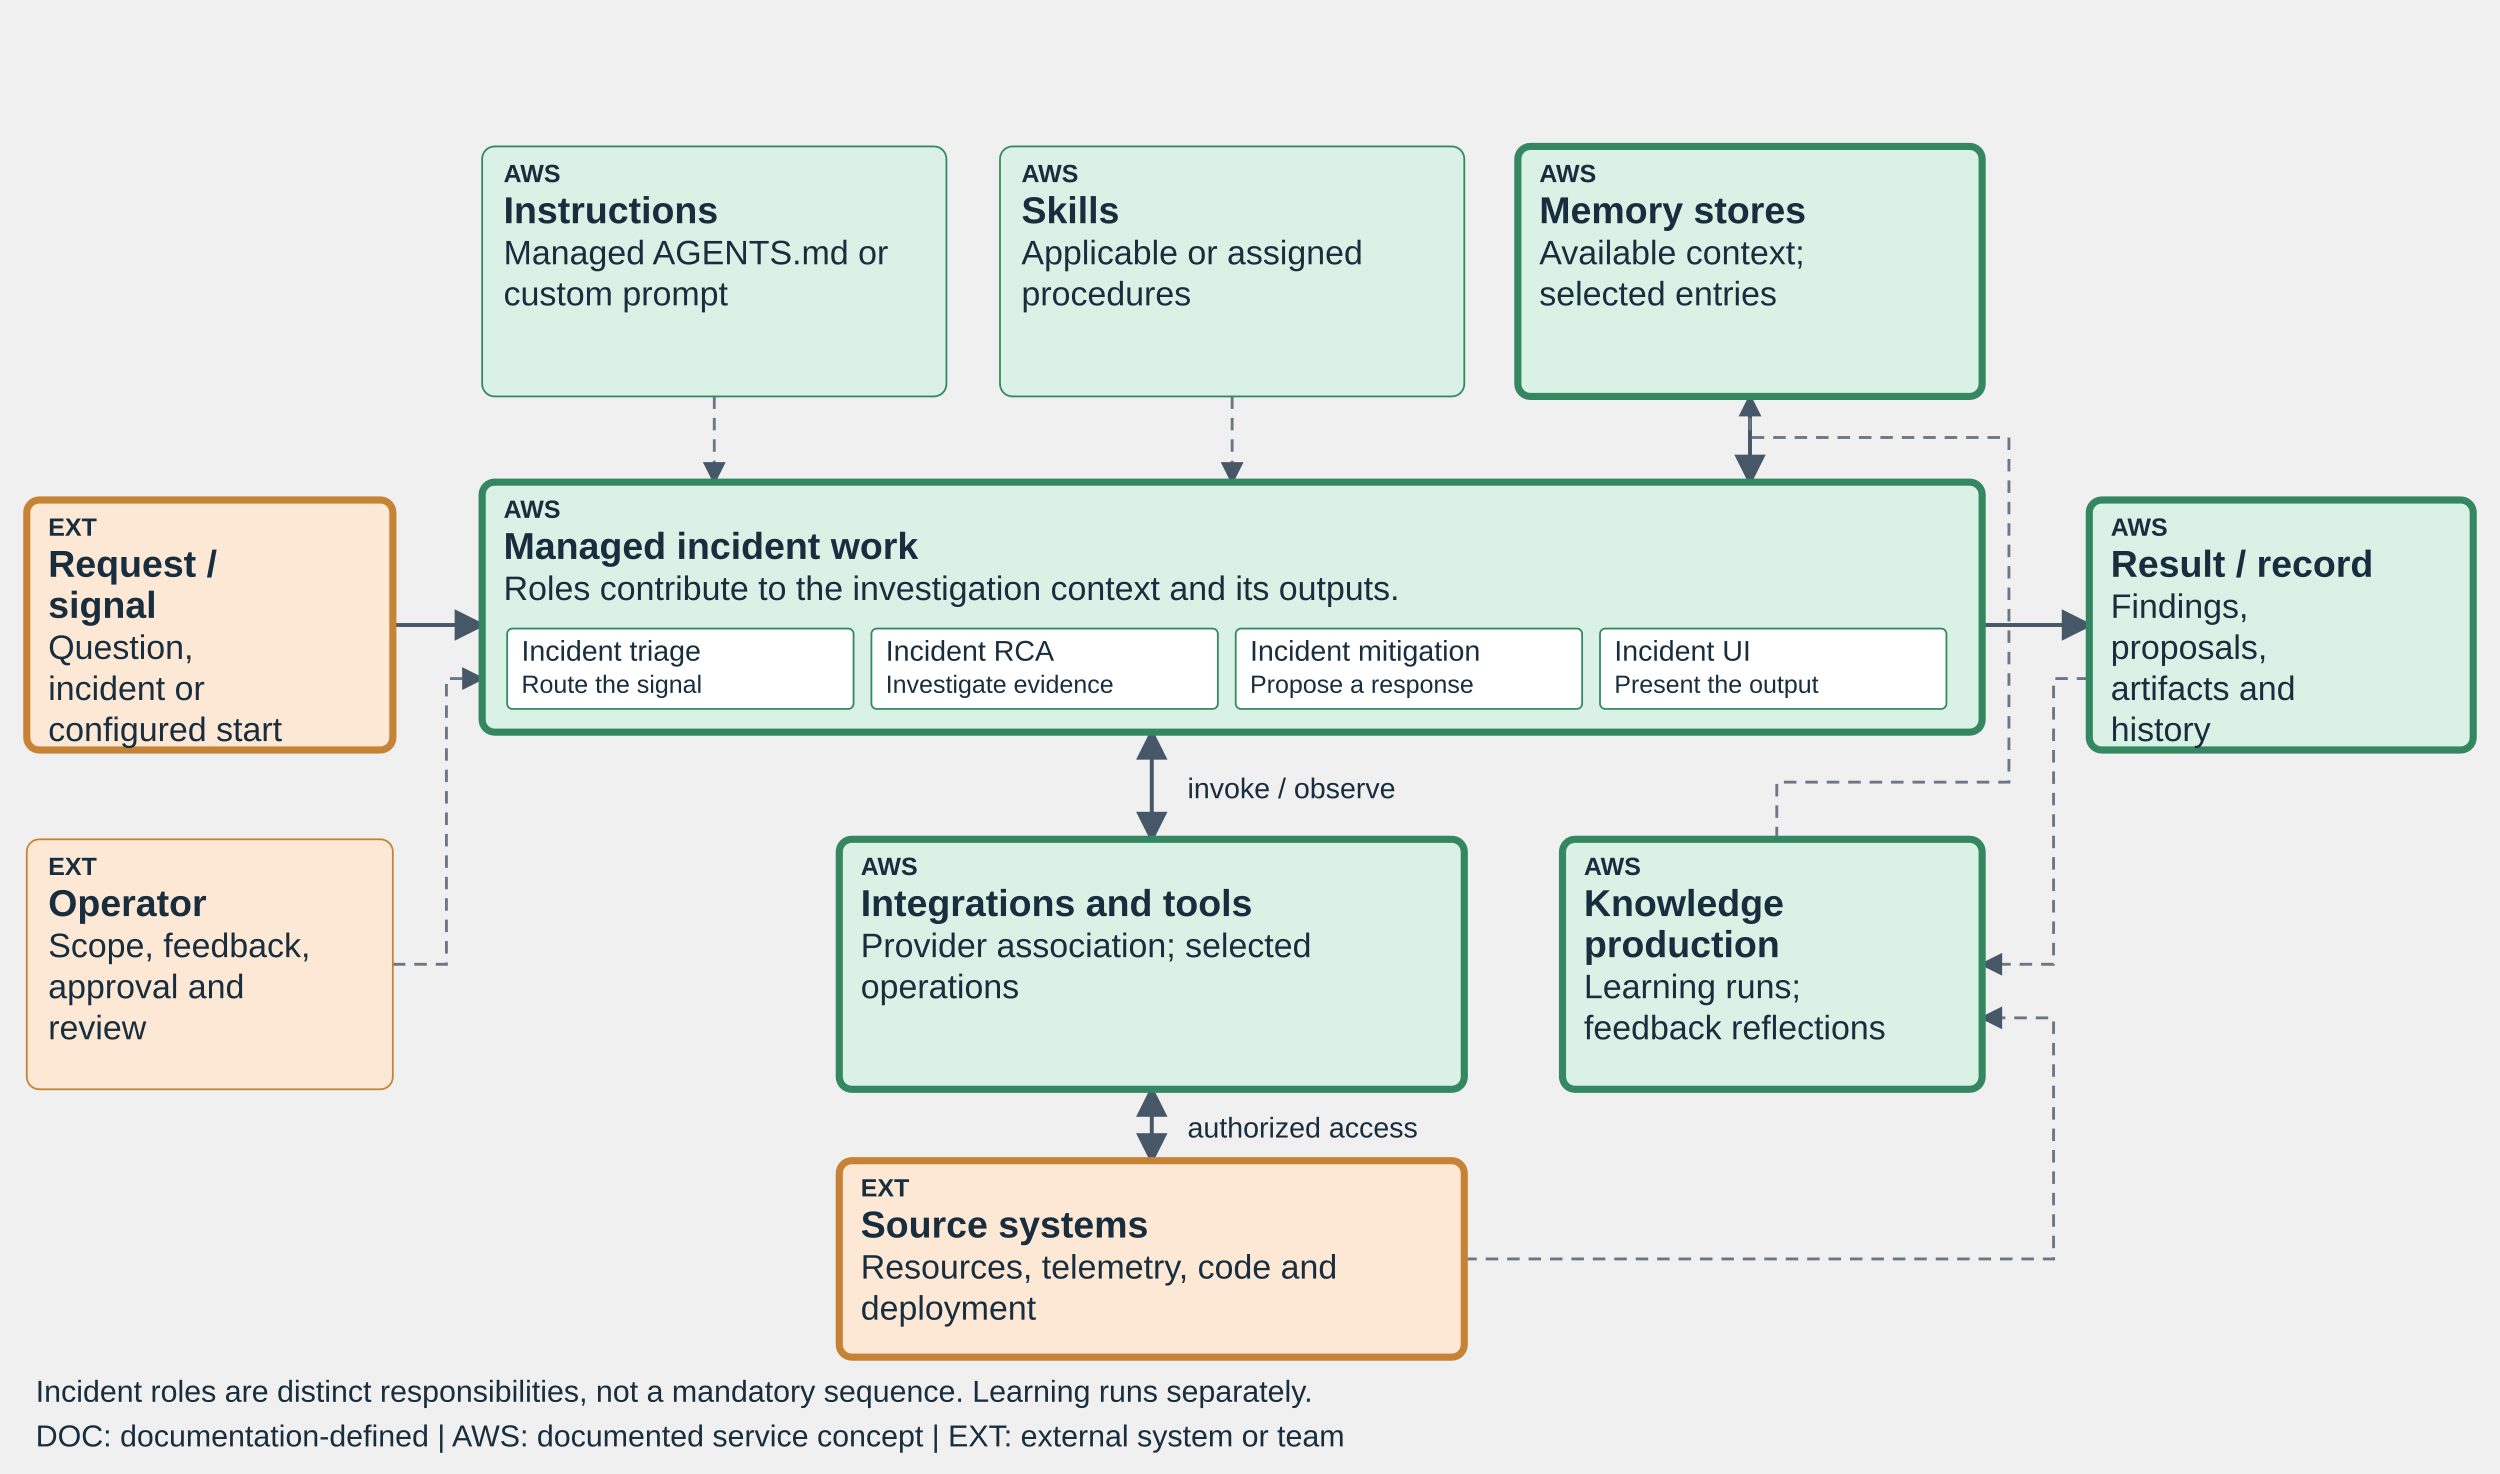
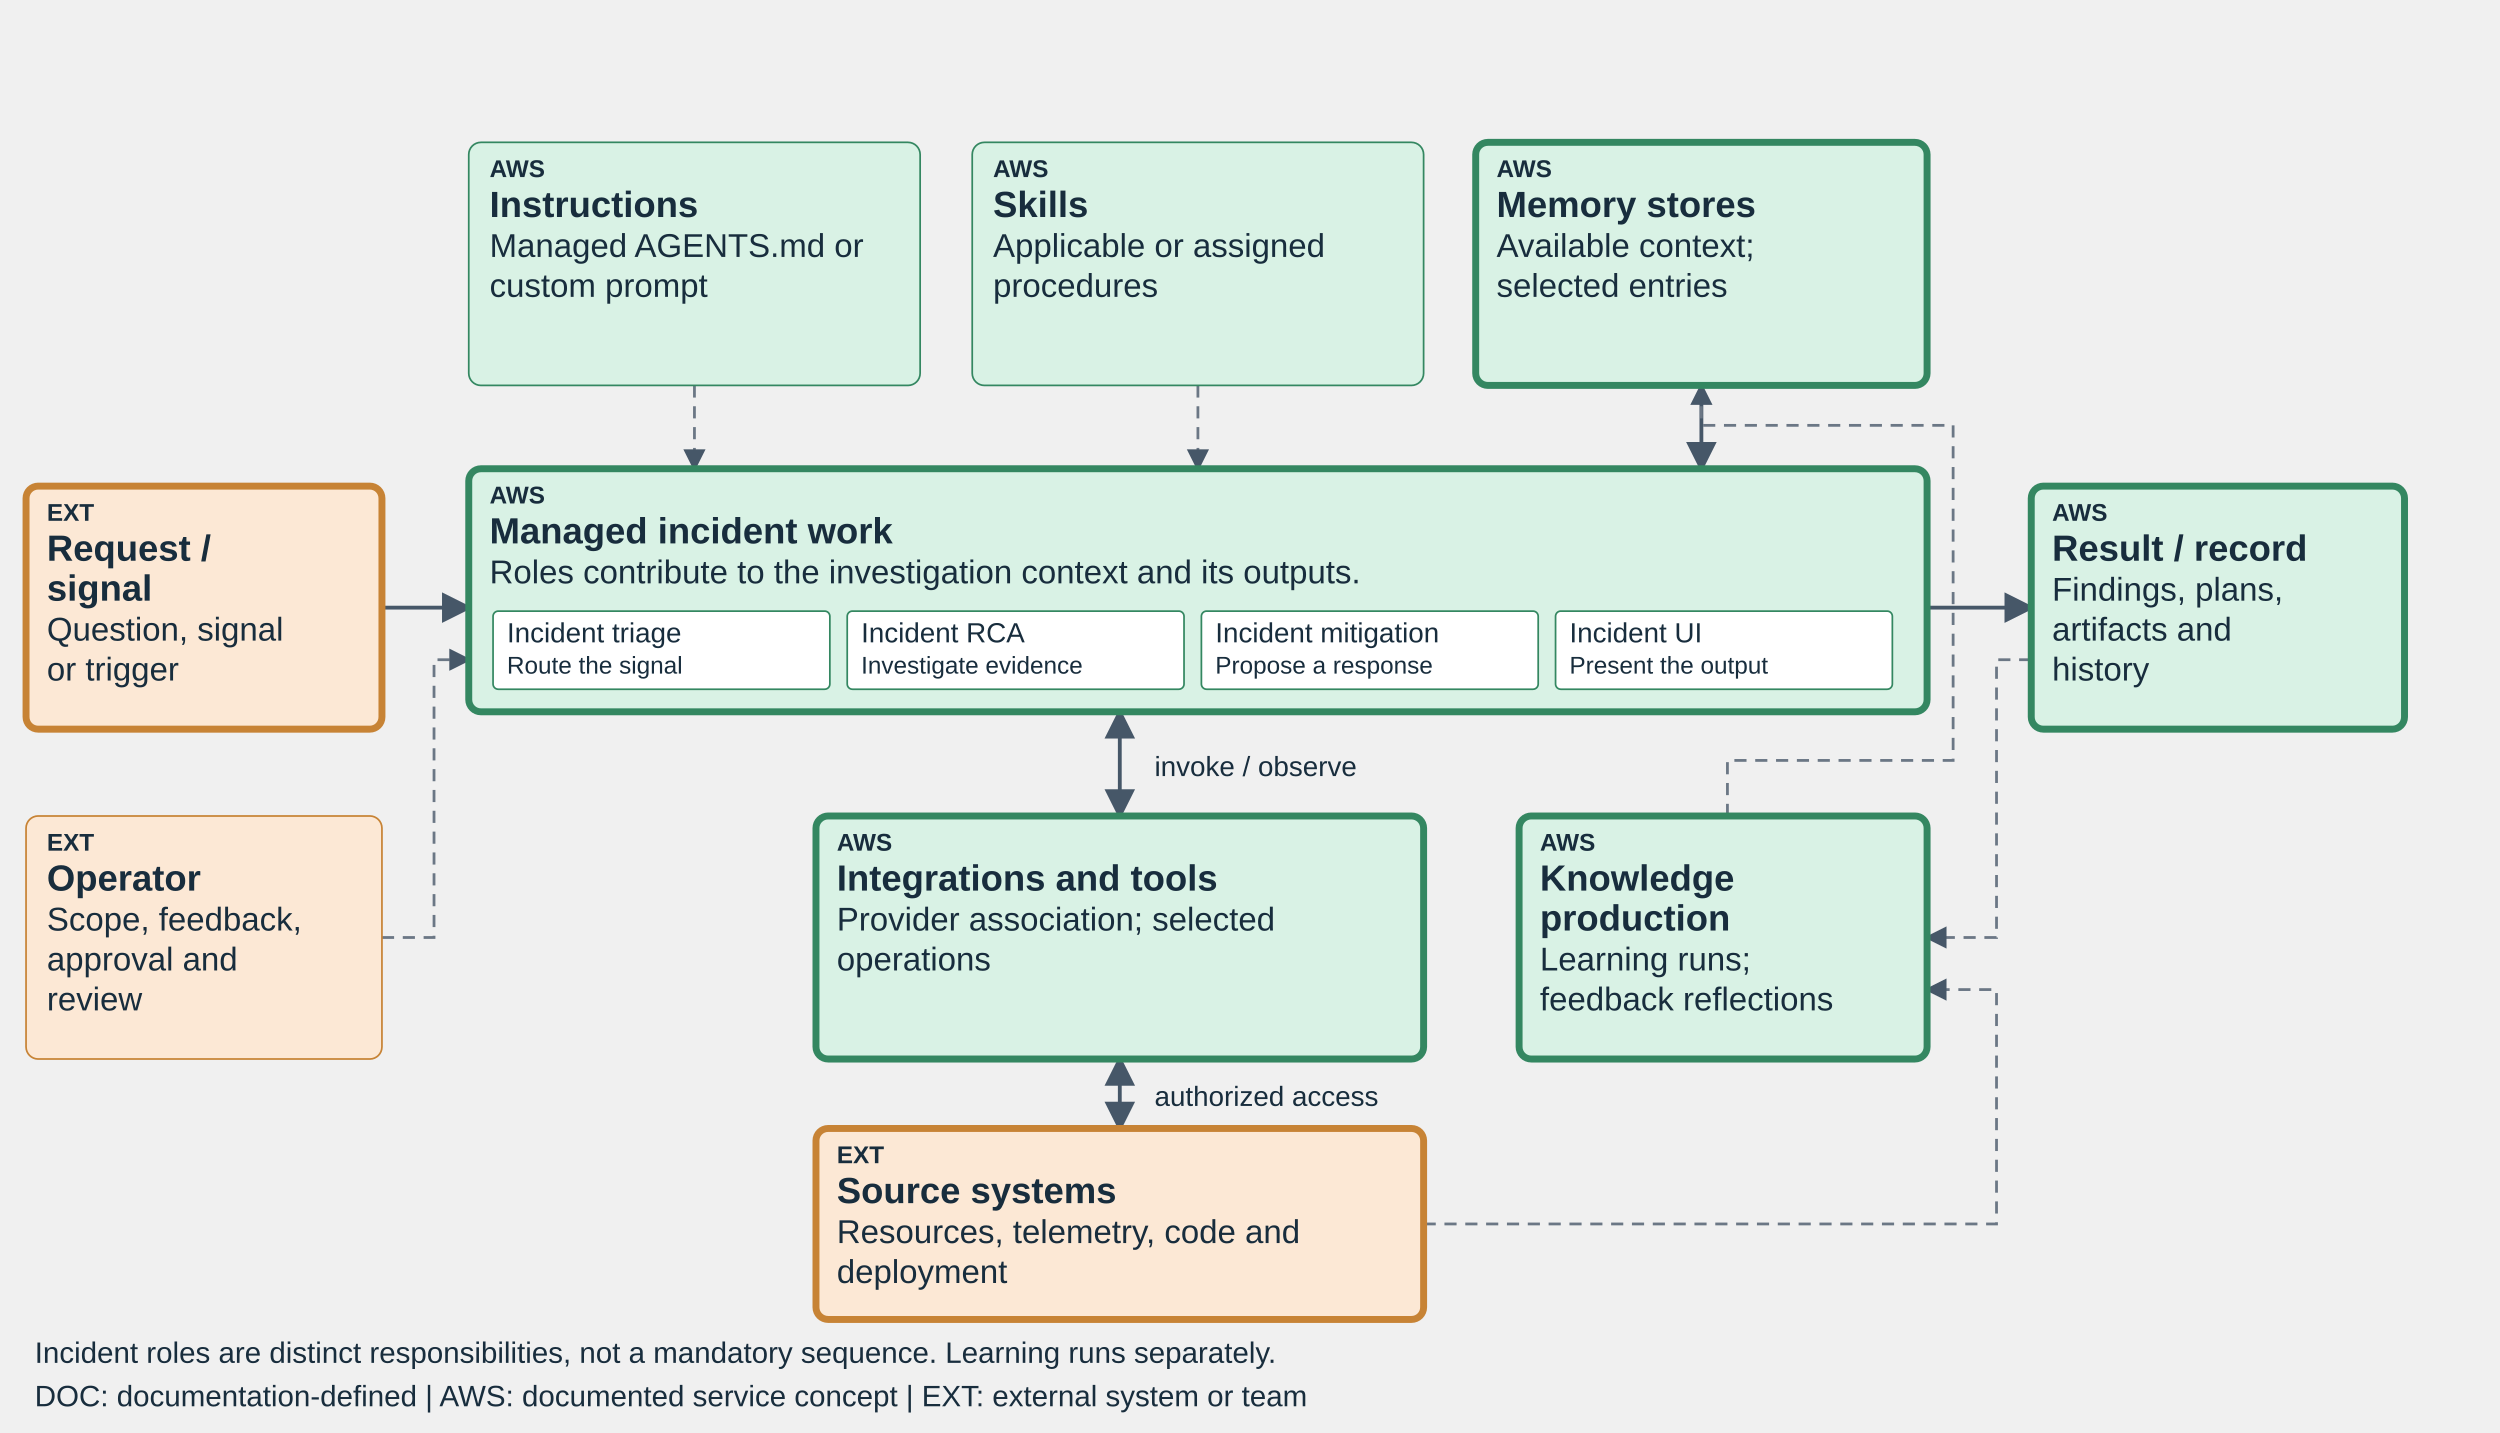
- <svg xmlns="http://www.w3.org/2000/svg" viewBox="0 0 1400 825" role="img" aria-labelledby="teaching-devops-coordination-title teaching-devops-coordination-desc" data-diagram="teaching-devops-coordination" data-layout="teaching-fixed-v1" data-product="devops" data-view="coordination">
+ <svg xmlns="http://www.w3.org/2000/svg" viewBox="0 0 1440 825" role="img" aria-labelledby="teaching-devops-coordination-title teaching-devops-coordination-desc" data-diagram="teaching-devops-coordination" data-layout="teaching-fixed-v1" data-product="devops" data-view="coordination">
  <defs>
    <marker id="arrow" markerWidth="8" markerHeight="8" refX="7" refY="4" orient="auto-start-reverse">
      <path d="M0,0 L8,4 L0,8" fill="#465768" />
    </marker>
  </defs>
  <style>text{font-family:Arial,sans-serif;fill:#182d3d}.label{font-size:21px;font-weight:600}.detail{font-size:19px}.tag{font-size:14px;font-weight:700}.edge{fill:none;stroke:#465768;stroke-width:2.2;marker-end:url(#arrow)}.edge-soft{fill:none;stroke:#6b7785;stroke-width:1.6;stroke-dasharray:7 5;marker-end:url(#arrow)}</style>
  <path data-edge="request-execution" class="edge" d="M220 350 H270" />
  <path data-edge="instructions-execution" class="edge-soft" d="M400 222 V270" />
  <path data-edge="skills-execution" class="edge-soft" d="M690 222 V270" />
  <path data-edge="knowledge-execution" class="edge" d="M980 222 V270" />
  <path data-edge="execution-result" class="edge" d="M1110 350 H1170" />
  <path data-edge="execution-connections" class="edge" d="M645 410 V470" marker-start="url(#arrow)" />
  <path data-edge="connections-sources" class="edge" d="M645 610 V650" marker-start="url(#arrow)" />
  <text x="665" y="447" font-size="16">invoke / observe</text>
  <text x="665" y="637" font-size="16">authorized access</text>
  <path class="edge-soft" data-edge="result-learning" d="M1170 380 H1150 V540 H1110" />
  <path class="edge-soft" data-edge="learning-knowledge" d="M995 470 V438 H1125 V245 H980 V222" />
  <path class="edge-soft" data-edge="sources-learning" d="M820 705 H1150 V570 H1110" />
  <path class="edge-soft" data-edge="operator-execution" d="M220 540 H250 V380 H270" />
  <g data-node="request" data-box="15,280,205,140" data-owner="external">
    <rect x="15" y="280" width="205" height="140" rx="7" fill="#FCE8D5" stroke="#C78335" stroke-width="4" />
    <text class="tag" x="27" y="300">EXT</text>
    <text class="label" x="27" y="323">Request /</text>
    <text class="label" x="27" y="346">signal</text>
-     <text class="detail" x="27" y="369">Question,</text>
-     <text class="detail" x="27" y="392">incident or</text>
-     <text class="detail" x="27" y="415">configured start</text>
+     <text class="detail" x="27" y="369">Question, signal</text>
+     <text class="detail" x="27" y="392">or trigger</text>
  </g>
  <g data-node="instructions" data-box="270,82,260,140" data-owner="aws">
    <rect x="270" y="82" width="260" height="140" rx="7" fill="#D9F2E5" stroke="#348761" stroke-width="1" />
    <text class="tag" x="282" y="102">AWS</text>
    <text class="label" x="282" y="125">Instructions</text>
    <text class="detail" x="282" y="148">Managed AGENTS.md or</text>
    <text class="detail" x="282" y="171">custom prompt</text>
  </g>
  <g data-node="skills" data-box="560,82,260,140" data-owner="aws">
    <rect x="560" y="82" width="260" height="140" rx="7" fill="#D9F2E5" stroke="#348761" stroke-width="1" />
    <text class="tag" x="572" y="102">AWS</text>
    <text class="label" x="572" y="125">Skills</text>
    <text class="detail" x="572" y="148">Applicable or assigned</text>
    <text class="detail" x="572" y="171">procedures</text>
  </g>
  <g data-node="knowledge" data-box="850,82,260,140" data-owner="aws">
    <rect x="850" y="82" width="260" height="140" rx="7" fill="#D9F2E5" stroke="#348761" stroke-width="4" />
    <text class="tag" x="862" y="102">AWS</text>
    <text class="label" x="862" y="125">Memory stores</text>
    <text class="detail" x="862" y="148">Available context;</text>
    <text class="detail" x="862" y="171">selected entries</text>
  </g>
  <g data-node="execution" data-box="270,270,840,140" data-owner="aws">
    <rect x="270" y="270" width="840" height="140" rx="7" fill="#D9F2E5" stroke="#348761" stroke-width="4" />
    <text class="tag" x="282" y="290">AWS</text>
    <text class="label" x="282" y="313">Managed incident work</text>
    <text class="detail" x="282" y="336">Roles contribute to the investigation context and its outputs.</text>
    <rect x="284" y="352" width="194" height="45" rx="3" fill="#ffffff" stroke="#348761" />
    <text x="292" y="370" font-size="16">Incident triage</text>
    <text x="292" y="388" font-size="14">Route the signal</text>
    <rect x="488" y="352" width="194" height="45" rx="3" fill="#ffffff" stroke="#348761" />
    <text x="496" y="370" font-size="16">Incident RCA</text>
    <text x="496" y="388" font-size="14">Investigate evidence</text>
    <rect x="692" y="352" width="194" height="45" rx="3" fill="#ffffff" stroke="#348761" />
    <text x="700" y="370" font-size="16">Incident mitigation</text>
    <text x="700" y="388" font-size="14">Propose a response</text>
    <rect x="896" y="352" width="194" height="45" rx="3" fill="#ffffff" stroke="#348761" />
    <text x="904" y="370" font-size="16">Incident UI</text>
    <text x="904" y="388" font-size="14">Present the output</text>
  </g>
  <g data-node="connections" data-box="470,470,350,140" data-owner="aws">
    <rect x="470" y="470" width="350" height="140" rx="7" fill="#D9F2E5" stroke="#348761" stroke-width="4" />
    <text class="tag" x="482" y="490">AWS</text>
    <text class="label" x="482" y="513">Integrations and tools</text>
    <text class="detail" x="482" y="536">Provider association; selected</text>
    <text class="detail" x="482" y="559">operations</text>
  </g>
  <g data-node="learning" data-box="875,470,235,140" data-owner="aws">
    <rect x="875" y="470" width="235" height="140" rx="7" fill="#D9F2E5" stroke="#348761" stroke-width="4" />
    <text class="tag" x="887" y="490">AWS</text>
    <text class="label" x="887" y="513">Knowledge</text>
    <text class="label" x="887" y="536">production</text>
    <text class="detail" x="887" y="559">Learning runs;</text>
    <text class="detail" x="887" y="582">feedback reflections</text>
  </g>
  <g data-node="sources" data-box="470,650,350,110" data-owner="external">
    <rect x="470" y="650" width="350" height="110" rx="7" fill="#FCE8D5" stroke="#C78335" stroke-width="4" />
    <text class="tag" x="482" y="670">EXT</text>
    <text class="label" x="482" y="693">Source systems</text>
    <text class="detail" x="482" y="716">Resources, telemetry, code and</text>
    <text class="detail" x="482" y="739">deployment</text>
  </g>
  <g data-node="result" data-box="1170,280,215,140" data-owner="aws">
    <rect x="1170" y="280" width="215" height="140" rx="7" fill="#D9F2E5" stroke="#348761" stroke-width="4" />
    <text class="tag" x="1182" y="300">AWS</text>
    <text class="label" x="1182" y="323">Result / record</text>
-     <text class="detail" x="1182" y="346">Findings,</text>
-     <text class="detail" x="1182" y="369">proposals,</text>
-     <text class="detail" x="1182" y="392">artifacts and</text>
-     <text class="detail" x="1182" y="415">history</text>
+     <text class="detail" x="1182" y="346">Findings, plans,</text>
+     <text class="detail" x="1182" y="369">artifacts and</text>
+     <text class="detail" x="1182" y="392">history</text>
  </g>
  <g data-node="operator" data-box="15,470,205,140" data-owner="external">
    <rect x="15" y="470" width="205" height="140" rx="7" fill="#FCE8D5" stroke="#C78335" stroke-width="1" />
    <text class="tag" x="27" y="490">EXT</text>
    <text class="label" x="27" y="513">Operator</text>
    <text class="detail" x="27" y="536">Scope, feedback,</text>
    <text class="detail" x="27" y="559">approval and</text>
    <text class="detail" x="27" y="582">review</text>
  </g>
  <text x="20" y="785" font-size="17">Incident roles are distinct responsibilities, not a mandatory sequence. Learning runs separately.</text>
  <text x="20" y="810" font-size="17">DOC: documentation-defined  |  AWS: documented service concept  |  EXT: external system or team</text>
</svg>
